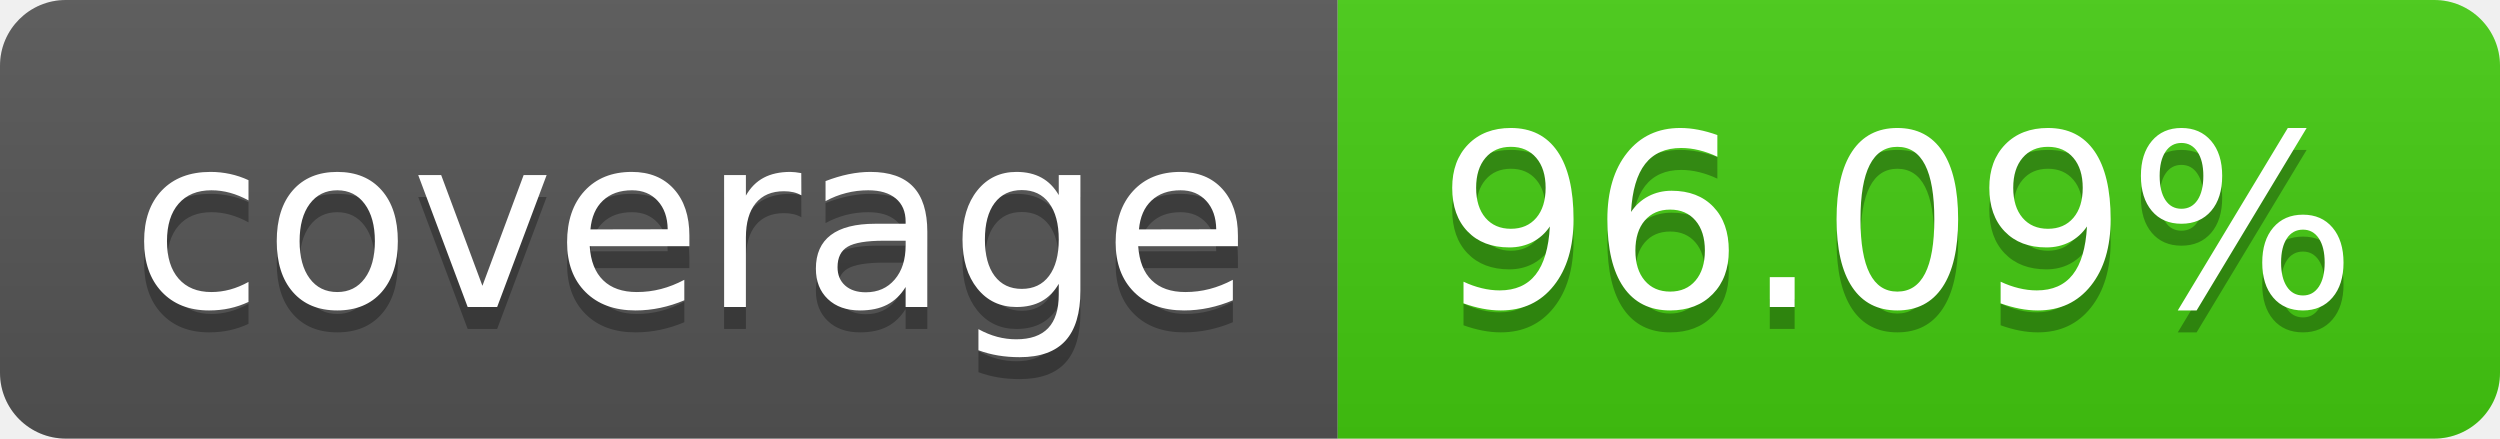
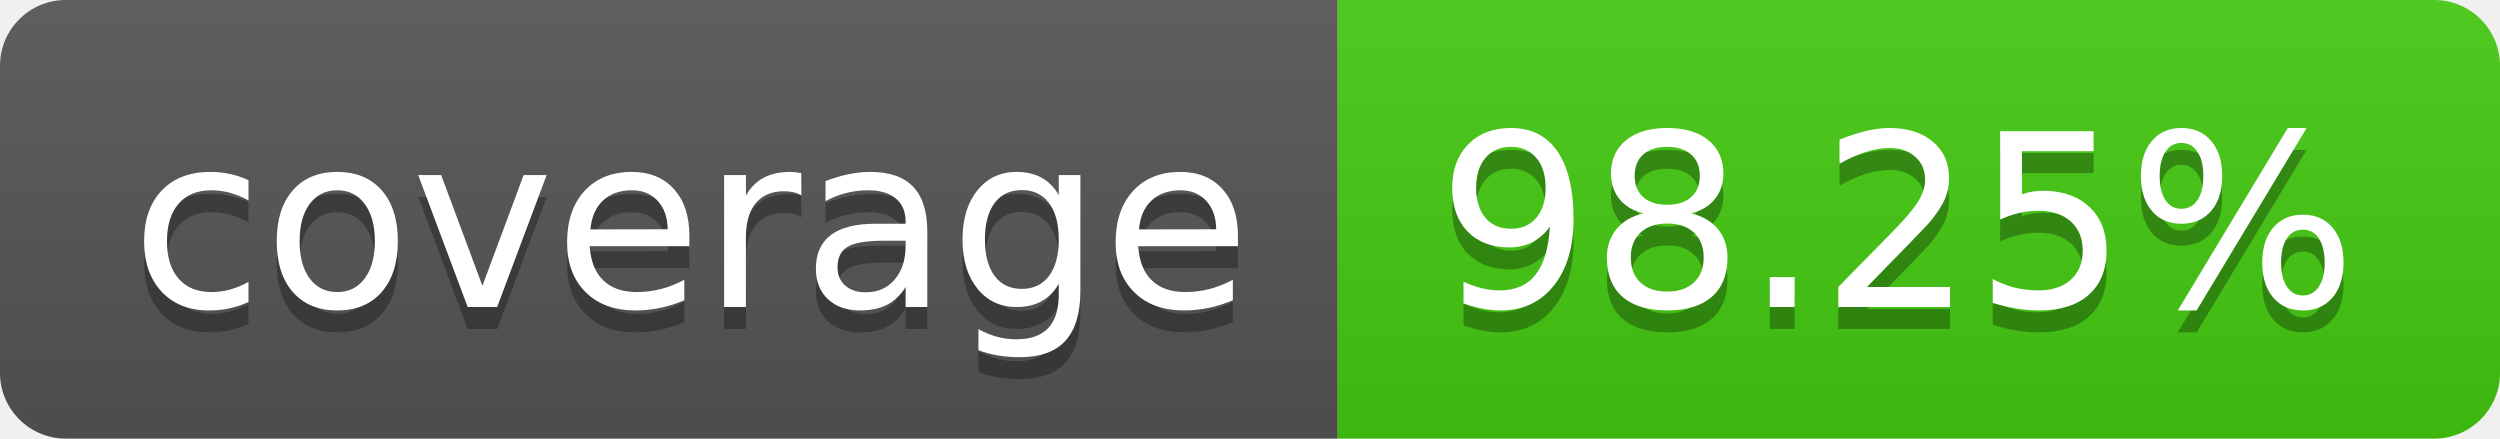
- <svg xmlns="http://www.w3.org/2000/svg" width="114" height="20" role="img" aria-label="coverage: 96.09%">
+ <svg xmlns="http://www.w3.org/2000/svg" width="114" height="20" role="img" aria-label="coverage: 98.25%">
  <linearGradient id="s" x2="0" y2="100%">
    <stop offset="0" stop-color="#bbb" stop-opacity=".1" />
    <stop offset="1" stop-opacity=".1" />
  </linearGradient>
  <clipPath id="r">
    <rect width="114" height="20" rx="3" fill="#fff" />
  </clipPath>
  <g clip-path="url(#r)">
    <rect width="61" height="20" fill="#555" />
    <rect x="61" width="53" height="20" fill="#4c1" />
    <rect width="114" height="20" fill="url(#s)" />
  </g>
  <g fill="#fff" text-anchor="middle" font-family="Verdana,Geneva,DejaVu Sans,sans-serif" text-rendering="geometricPrecision" font-size="110">
    <text aria-hidden="true" x="315" y="150" fill="#010101" fill-opacity=".3" transform="scale(.1)" textLength="510">coverage</text>
    <text x="315" y="140" transform="scale(.1)" fill="#fff" textLength="510">coverage</text>
-     <text aria-hidden="true" x="865" y="150" fill="#010101" fill-opacity=".3" transform="scale(.1)" textLength="430">96.09%</text>
-     <text x="865" y="140" transform="scale(.1)" fill="#fff" textLength="430">96.09%</text>
+     <text aria-hidden="true" x="865" y="150" fill="#010101" fill-opacity=".3" transform="scale(.1)" textLength="430">98.25%</text>
+     <text x="865" y="140" transform="scale(.1)" fill="#fff" textLength="430">98.25%</text>
  </g>
</svg>
